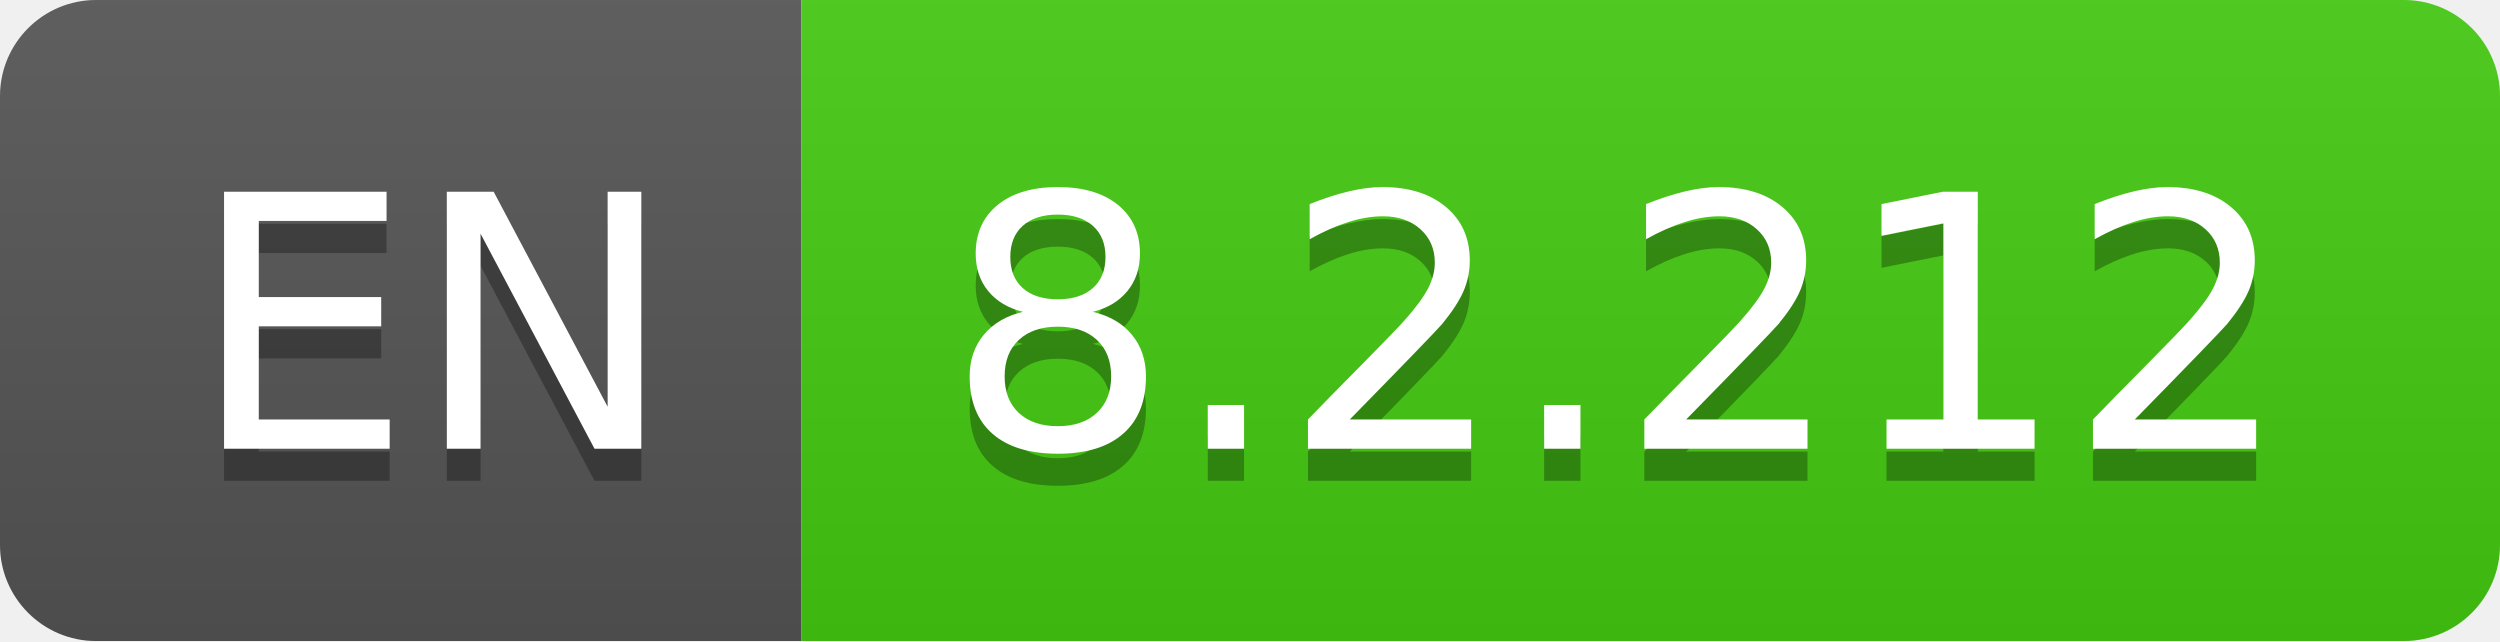
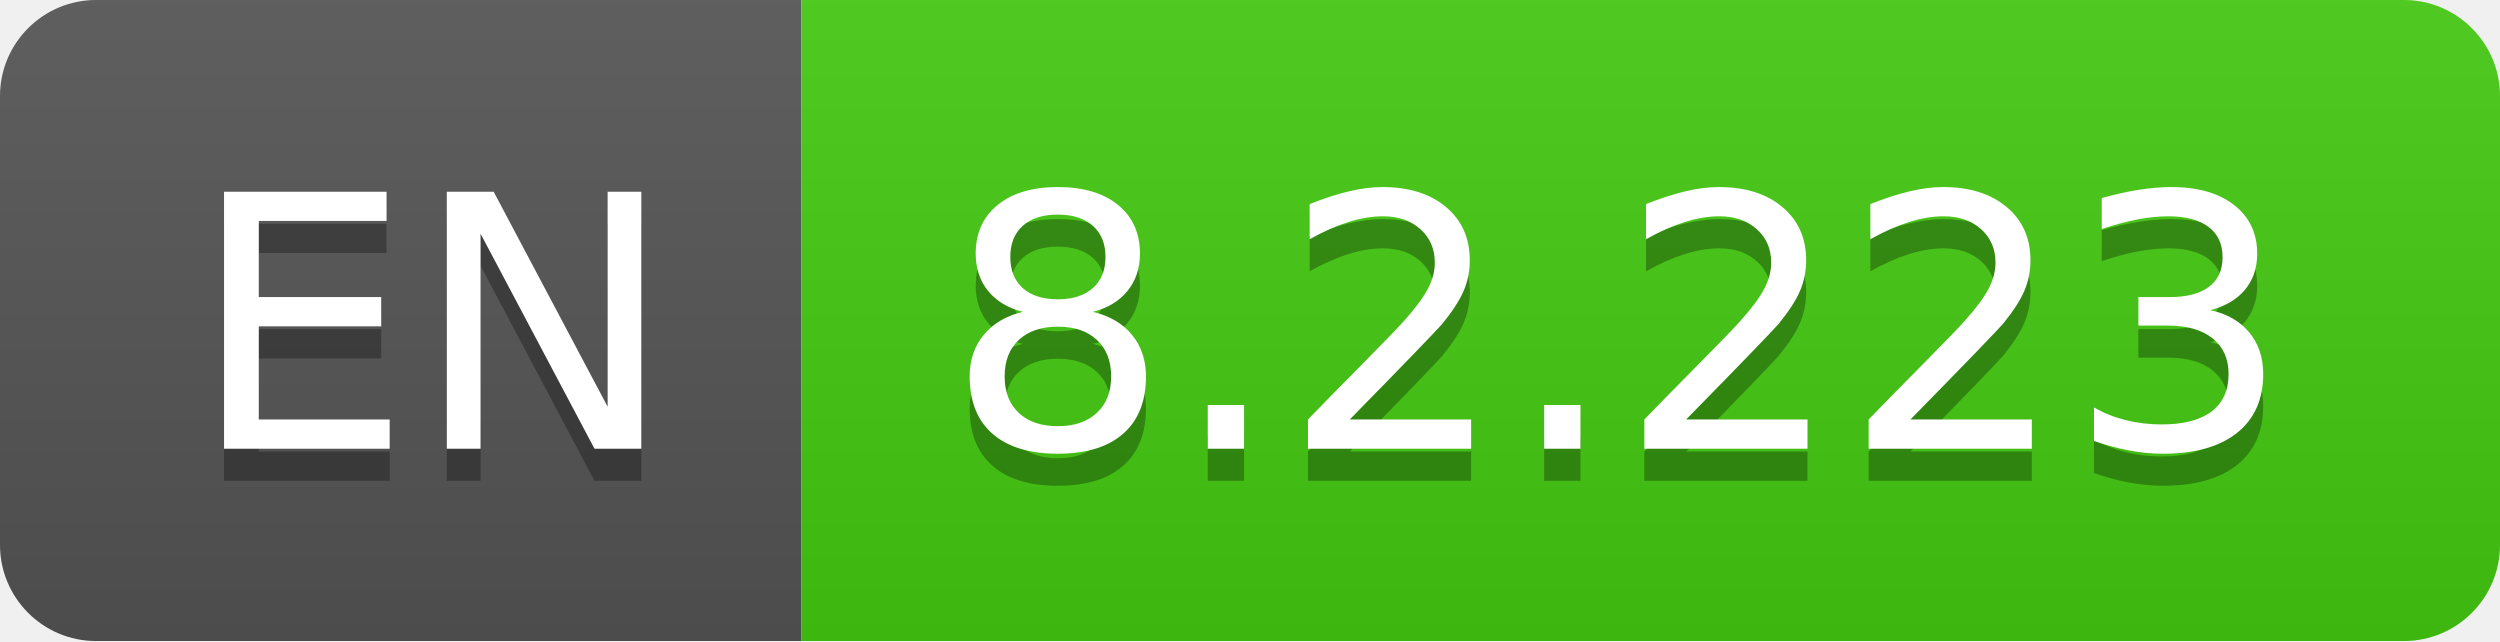
- <svg xmlns="http://www.w3.org/2000/svg" width="78" height="20" role="img" aria-label="EN: 8.2.212">
+ <svg xmlns="http://www.w3.org/2000/svg" width="78" height="20" role="img" aria-label="EN: 8.2.223">
  <linearGradient id="s" x2="0" y2="100%">
    <stop offset="0" stop-color="#bbb" stop-opacity=".1" />
    <stop offset="1" stop-opacity=".1" />
  </linearGradient>
  <clipPath id="r">
    <rect width="78" height="20" rx="3" fill="#fff" />
  </clipPath>
  <g clip-path="url(#r)">
    <rect width="25" height="20" fill="#555" />
    <rect x="25" width="53" height="20" fill="#4c1" />
    <rect width="78" height="20" fill="url(#s)" />
  </g>
  <g fill="#fff" text-anchor="middle" font-family="Verdana,Geneva,DejaVu Sans,sans-serif" text-rendering="geometricPrecision" font-size="110">
    <text aria-hidden="true" x="135" y="150" fill="#010101" fill-opacity=".3" transform="scale(.1)" textLength="150">EN</text>
    <text x="135" y="140" transform="scale(.1)" fill="#fff" textLength="150">EN</text>
-     <text aria-hidden="true" x="505" y="150" fill="#010101" fill-opacity=".3" transform="scale(.1)" textLength="430">8.2.212</text>
-     <text x="505" y="140" transform="scale(.1)" fill="#fff" textLength="430">8.2.212</text>
+     <text aria-hidden="true" x="505" y="150" fill="#010101" fill-opacity=".3" transform="scale(.1)" textLength="430">8.2.223</text>
+     <text x="505" y="140" transform="scale(.1)" fill="#fff" textLength="430">8.2.223</text>
  </g>
</svg>
